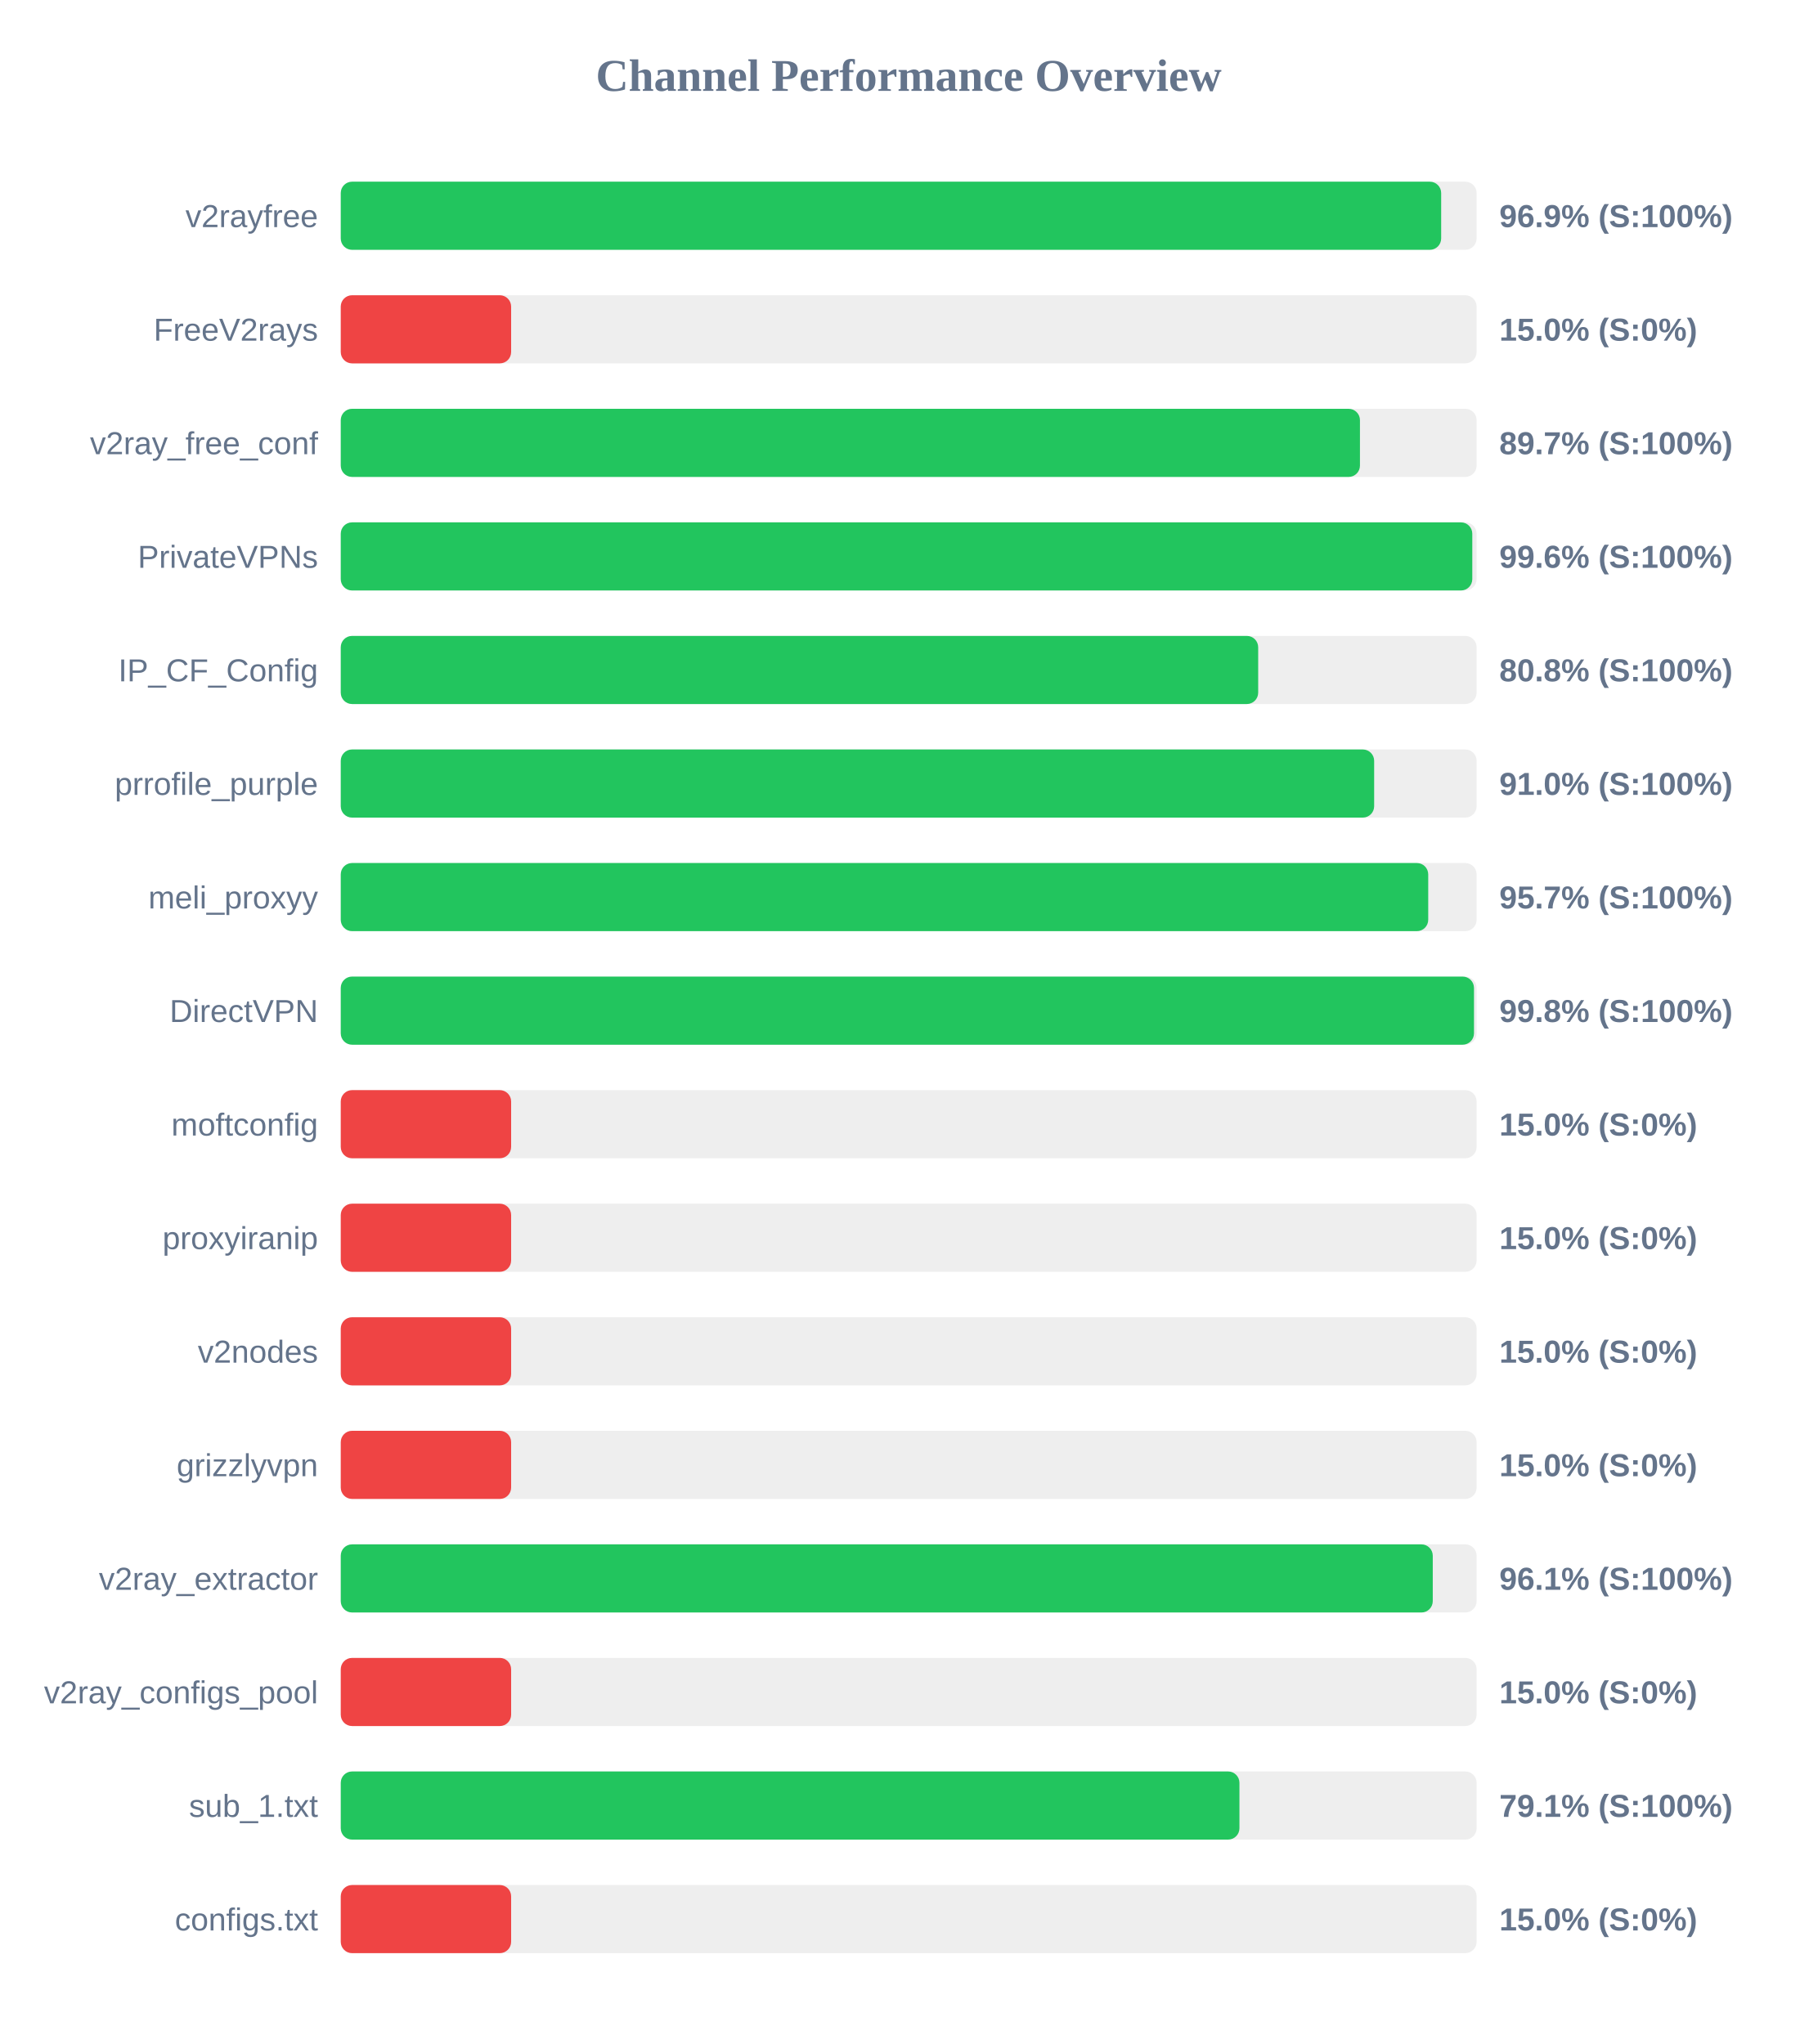
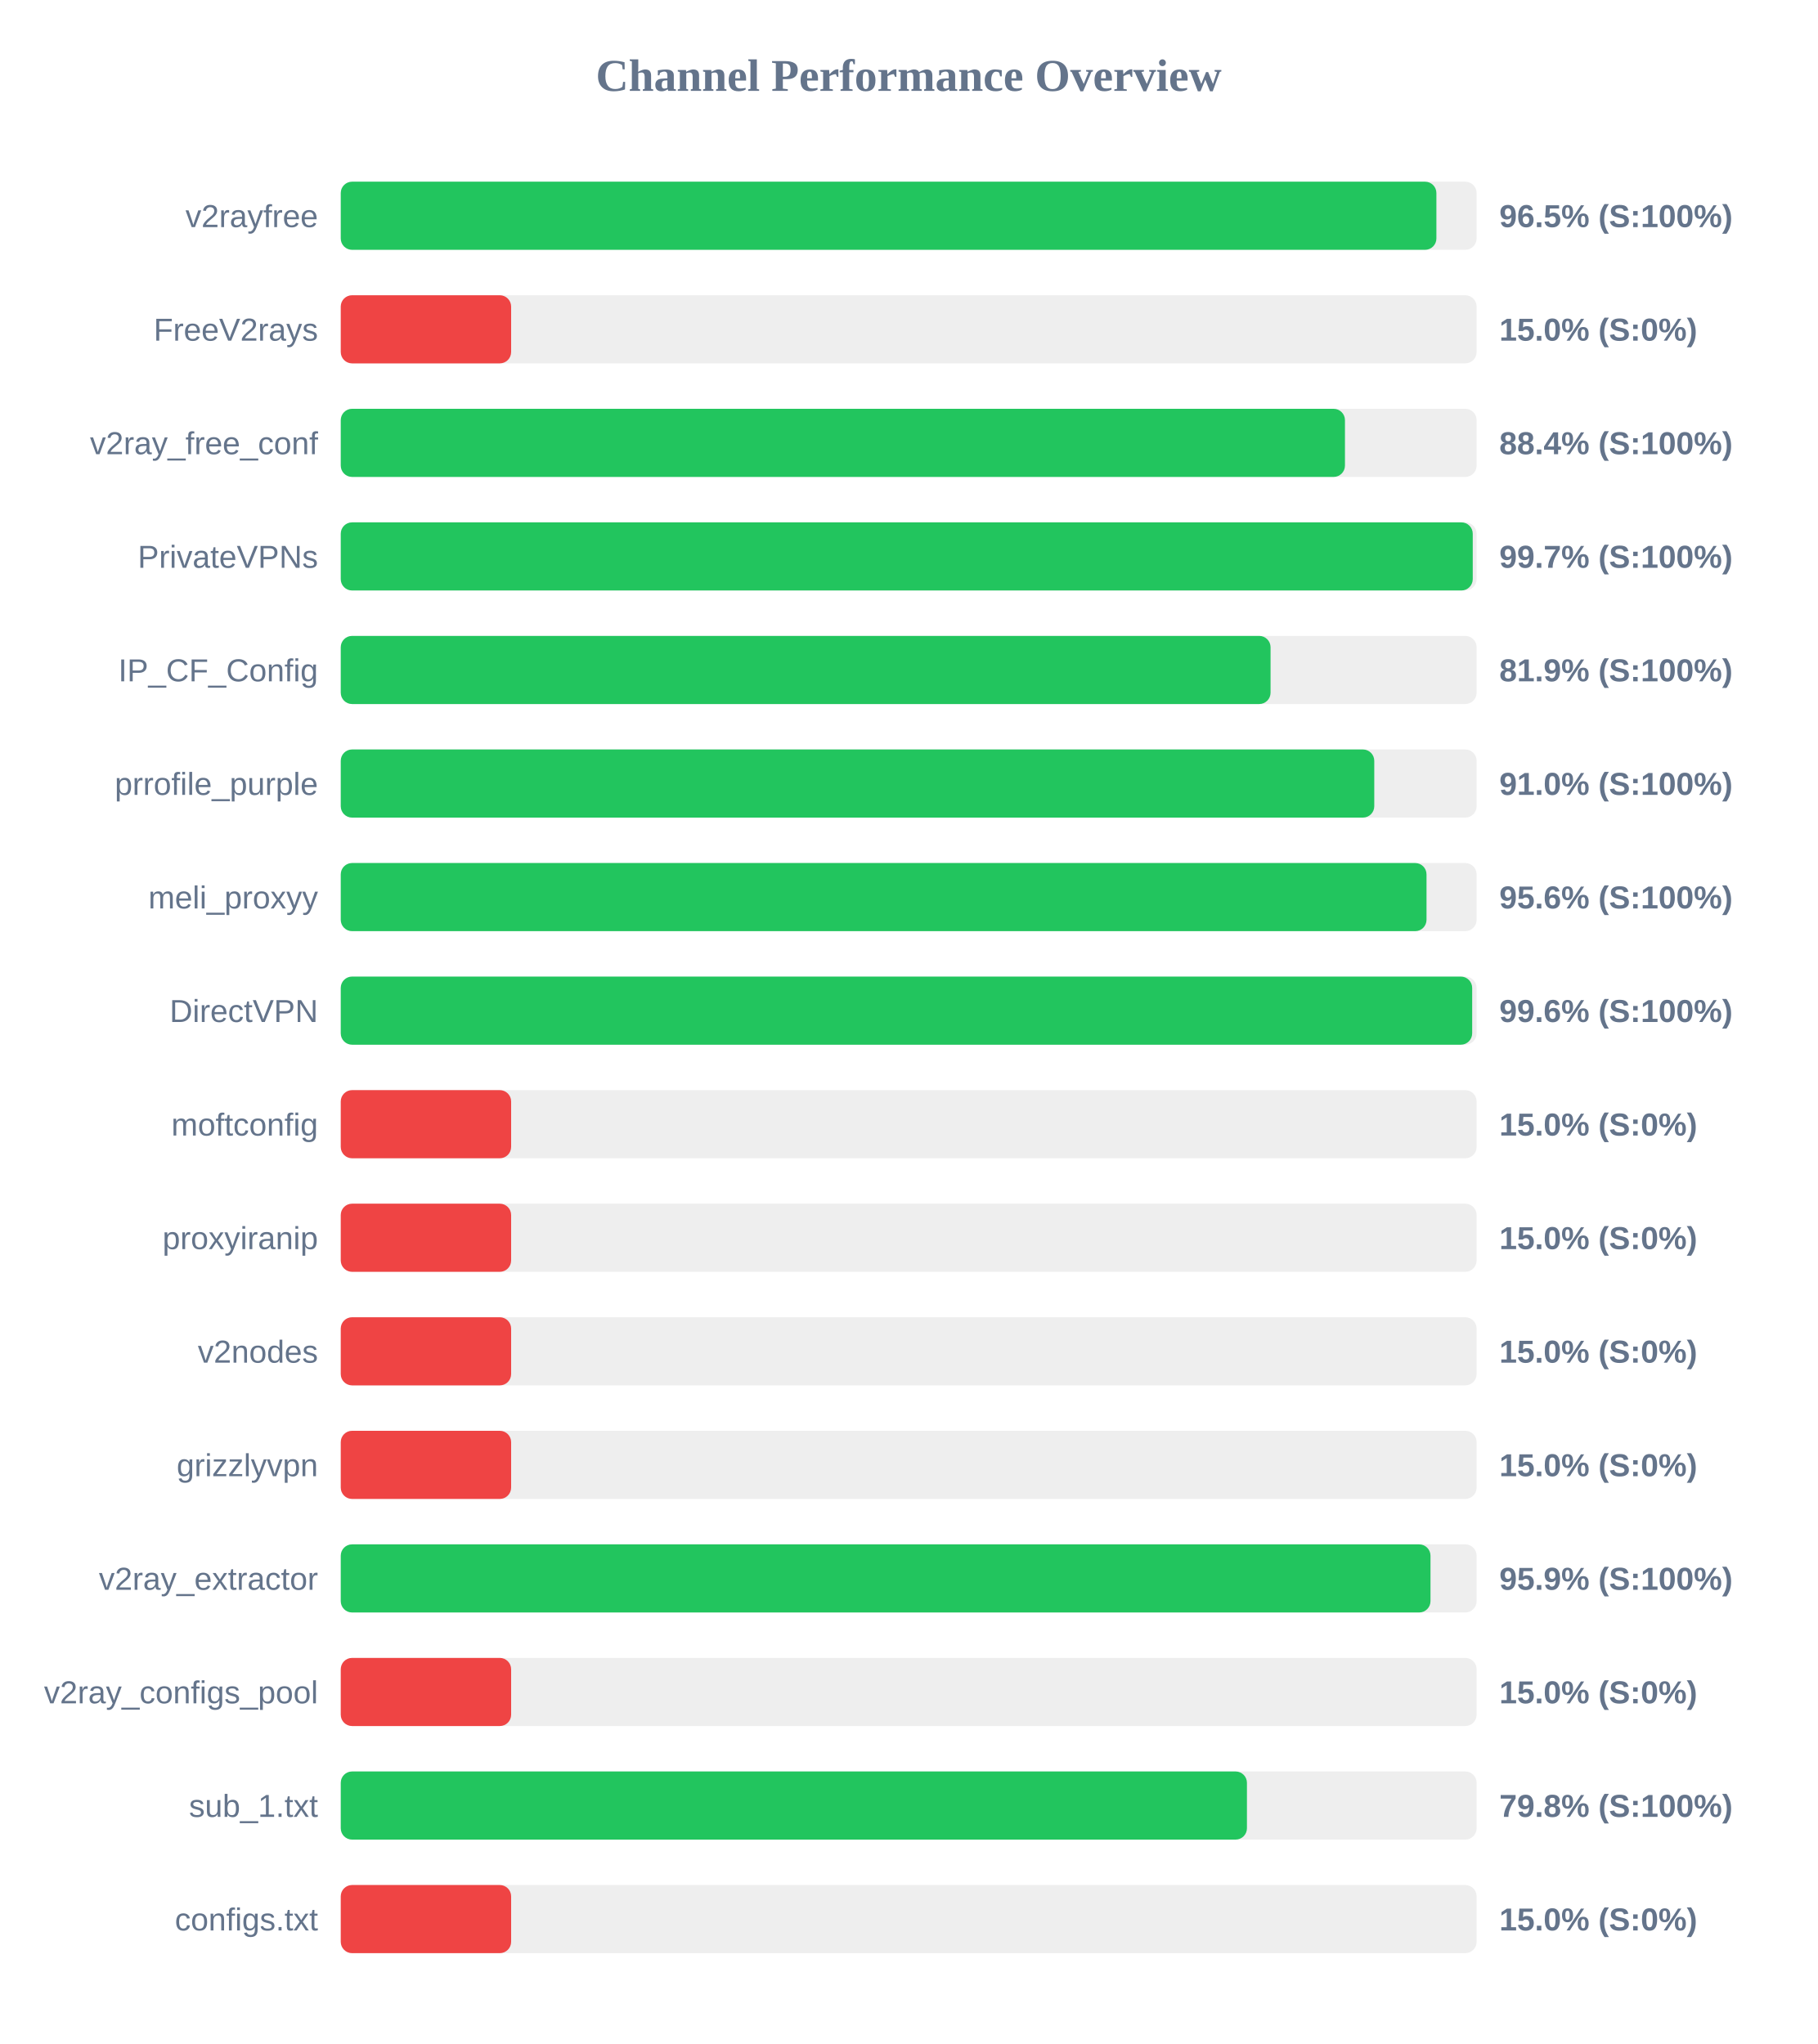
<svg xmlns="http://www.w3.org/2000/svg" width="800" height="900" version="1.1">
  <style>
        .row { font: 14px Arial; fill: #64748b; }
        .score { font: bold 14px Arial; fill: #64748b; }
    </style>
  <text x="400" y="40" text-anchor="middle" font-size="20px" font-weight="bold" fill="#64748b">Channel Performance Overview</text>
  <rect x="150" y="80" width="500" height="30" fill="#eee" rx="5" />
-   <rect x="150" y="80" width="484.4" height="30" fill="#22c55e" rx="5" />
+   <rect x="150" y="80" width="482.3" height="30" fill="#22c55e" rx="5" />
  <text x="140" y="100" text-anchor="end" class="row">v2rayfree</text>
-   <text x="660" y="100" text-anchor="start" class="score">96.9% (S:100%)</text>
+   <text x="660" y="100" text-anchor="start" class="score">96.5% (S:100%)</text>
  <rect x="150" y="130" width="500" height="30" fill="#eee" rx="5" />
  <rect x="150" y="130" width="75.0" height="30" fill="#ef4444" rx="5" />
  <text x="140" y="150" text-anchor="end" class="row">FreeV2rays</text>
  <text x="660" y="150" text-anchor="start" class="score">15.0% (S:0%)</text>
  <rect x="150" y="180" width="500" height="30" fill="#eee" rx="5" />
-   <rect x="150" y="180" width="448.65" height="30" fill="#22c55e" rx="5" />
+   <rect x="150" y="180" width="442.05" height="30" fill="#22c55e" rx="5" />
  <text x="140" y="200" text-anchor="end" class="row">v2ray_free_conf</text>
-   <text x="660" y="200" text-anchor="start" class="score">89.7% (S:100%)</text>
+   <text x="660" y="200" text-anchor="start" class="score">88.4% (S:100%)</text>
  <rect x="150" y="230" width="500" height="30" fill="#eee" rx="5" />
-   <rect x="150" y="230" width="498.1" height="30" fill="#22c55e" rx="5" />
+   <rect x="150" y="230" width="498.3" height="30" fill="#22c55e" rx="5" />
  <text x="140" y="250" text-anchor="end" class="row">PrivateVPNs</text>
-   <text x="660" y="250" text-anchor="start" class="score">99.6% (S:100%)</text>
+   <text x="660" y="250" text-anchor="start" class="score">99.7% (S:100%)</text>
  <rect x="150" y="280" width="500" height="30" fill="#eee" rx="5" />
-   <rect x="150" y="280" width="403.85" height="30" fill="#22c55e" rx="5" />
+   <rect x="150" y="280" width="409.3" height="30" fill="#22c55e" rx="5" />
  <text x="140" y="300" text-anchor="end" class="row">IP_CF_Config</text>
-   <text x="660" y="300" text-anchor="start" class="score">80.8% (S:100%)</text>
+   <text x="660" y="300" text-anchor="start" class="score">81.9% (S:100%)</text>
  <rect x="150" y="330" width="500" height="30" fill="#eee" rx="5" />
-   <rect x="150" y="330" width="454.9" height="30" fill="#22c55e" rx="5" />
+   <rect x="150" y="330" width="454.95" height="30" fill="#22c55e" rx="5" />
  <text x="140" y="350" text-anchor="end" class="row">prrofile_purple</text>
  <text x="660" y="350" text-anchor="start" class="score">91.0% (S:100%)</text>
  <rect x="150" y="380" width="500" height="30" fill="#eee" rx="5" />
-   <rect x="150" y="380" width="478.7" height="30" fill="#22c55e" rx="5" />
+   <rect x="150" y="380" width="477.95" height="30" fill="#22c55e" rx="5" />
  <text x="140" y="400" text-anchor="end" class="row">meli_proxyy</text>
-   <text x="660" y="400" text-anchor="start" class="score">95.7% (S:100%)</text>
+   <text x="660" y="400" text-anchor="start" class="score">95.6% (S:100%)</text>
  <rect x="150" y="430" width="500" height="30" fill="#eee" rx="5" />
-   <rect x="150" y="430" width="498.85" height="30" fill="#22c55e" rx="5" />
+   <rect x="150" y="430" width="498.05" height="30" fill="#22c55e" rx="5" />
  <text x="140" y="450" text-anchor="end" class="row">DirectVPN</text>
-   <text x="660" y="450" text-anchor="start" class="score">99.8% (S:100%)</text>
+   <text x="660" y="450" text-anchor="start" class="score">99.6% (S:100%)</text>
  <rect x="150" y="480" width="500" height="30" fill="#eee" rx="5" />
  <rect x="150" y="480" width="75.0" height="30" fill="#ef4444" rx="5" />
  <text x="140" y="500" text-anchor="end" class="row">moftconfig</text>
  <text x="660" y="500" text-anchor="start" class="score">15.0% (S:0%)</text>
  <rect x="150" y="530" width="500" height="30" fill="#eee" rx="5" />
  <rect x="150" y="530" width="75.0" height="30" fill="#ef4444" rx="5" />
  <text x="140" y="550" text-anchor="end" class="row">proxyiranip</text>
  <text x="660" y="550" text-anchor="start" class="score">15.0% (S:0%)</text>
  <rect x="150" y="580" width="500" height="30" fill="#eee" rx="5" />
  <rect x="150" y="580" width="75.0" height="30" fill="#ef4444" rx="5" />
  <text x="140" y="600" text-anchor="end" class="row">v2nodes</text>
  <text x="660" y="600" text-anchor="start" class="score">15.0% (S:0%)</text>
  <rect x="150" y="630" width="500" height="30" fill="#eee" rx="5" />
  <rect x="150" y="630" width="75.0" height="30" fill="#ef4444" rx="5" />
  <text x="140" y="650" text-anchor="end" class="row">grizzlyvpn</text>
  <text x="660" y="650" text-anchor="start" class="score">15.0% (S:0%)</text>
  <rect x="150" y="680" width="500" height="30" fill="#eee" rx="5" />
-   <rect x="150" y="680" width="480.7" height="30" fill="#22c55e" rx="5" />
+   <rect x="150" y="680" width="479.7" height="30" fill="#22c55e" rx="5" />
  <text x="140" y="700" text-anchor="end" class="row">v2ray_extractor</text>
-   <text x="660" y="700" text-anchor="start" class="score">96.1% (S:100%)</text>
+   <text x="660" y="700" text-anchor="start" class="score">95.9% (S:100%)</text>
  <rect x="150" y="730" width="500" height="30" fill="#eee" rx="5" />
  <rect x="150" y="730" width="75.0" height="30" fill="#ef4444" rx="5" />
  <text x="140" y="750" text-anchor="end" class="row">v2ray_configs_pool</text>
  <text x="660" y="750" text-anchor="start" class="score">15.0% (S:0%)</text>
  <rect x="150" y="780" width="500" height="30" fill="#eee" rx="5" />
-   <rect x="150" y="780" width="395.6" height="30" fill="#22c55e" rx="5" />
+   <rect x="150" y="780" width="398.9" height="30" fill="#22c55e" rx="5" />
  <text x="140" y="800" text-anchor="end" class="row">sub_1.txt</text>
-   <text x="660" y="800" text-anchor="start" class="score">79.1% (S:100%)</text>
+   <text x="660" y="800" text-anchor="start" class="score">79.8% (S:100%)</text>
  <rect x="150" y="830" width="500" height="30" fill="#eee" rx="5" />
  <rect x="150" y="830" width="75.0" height="30" fill="#ef4444" rx="5" />
  <text x="140" y="850" text-anchor="end" class="row">configs.txt</text>
  <text x="660" y="850" text-anchor="start" class="score">15.0% (S:0%)</text>
</svg>
